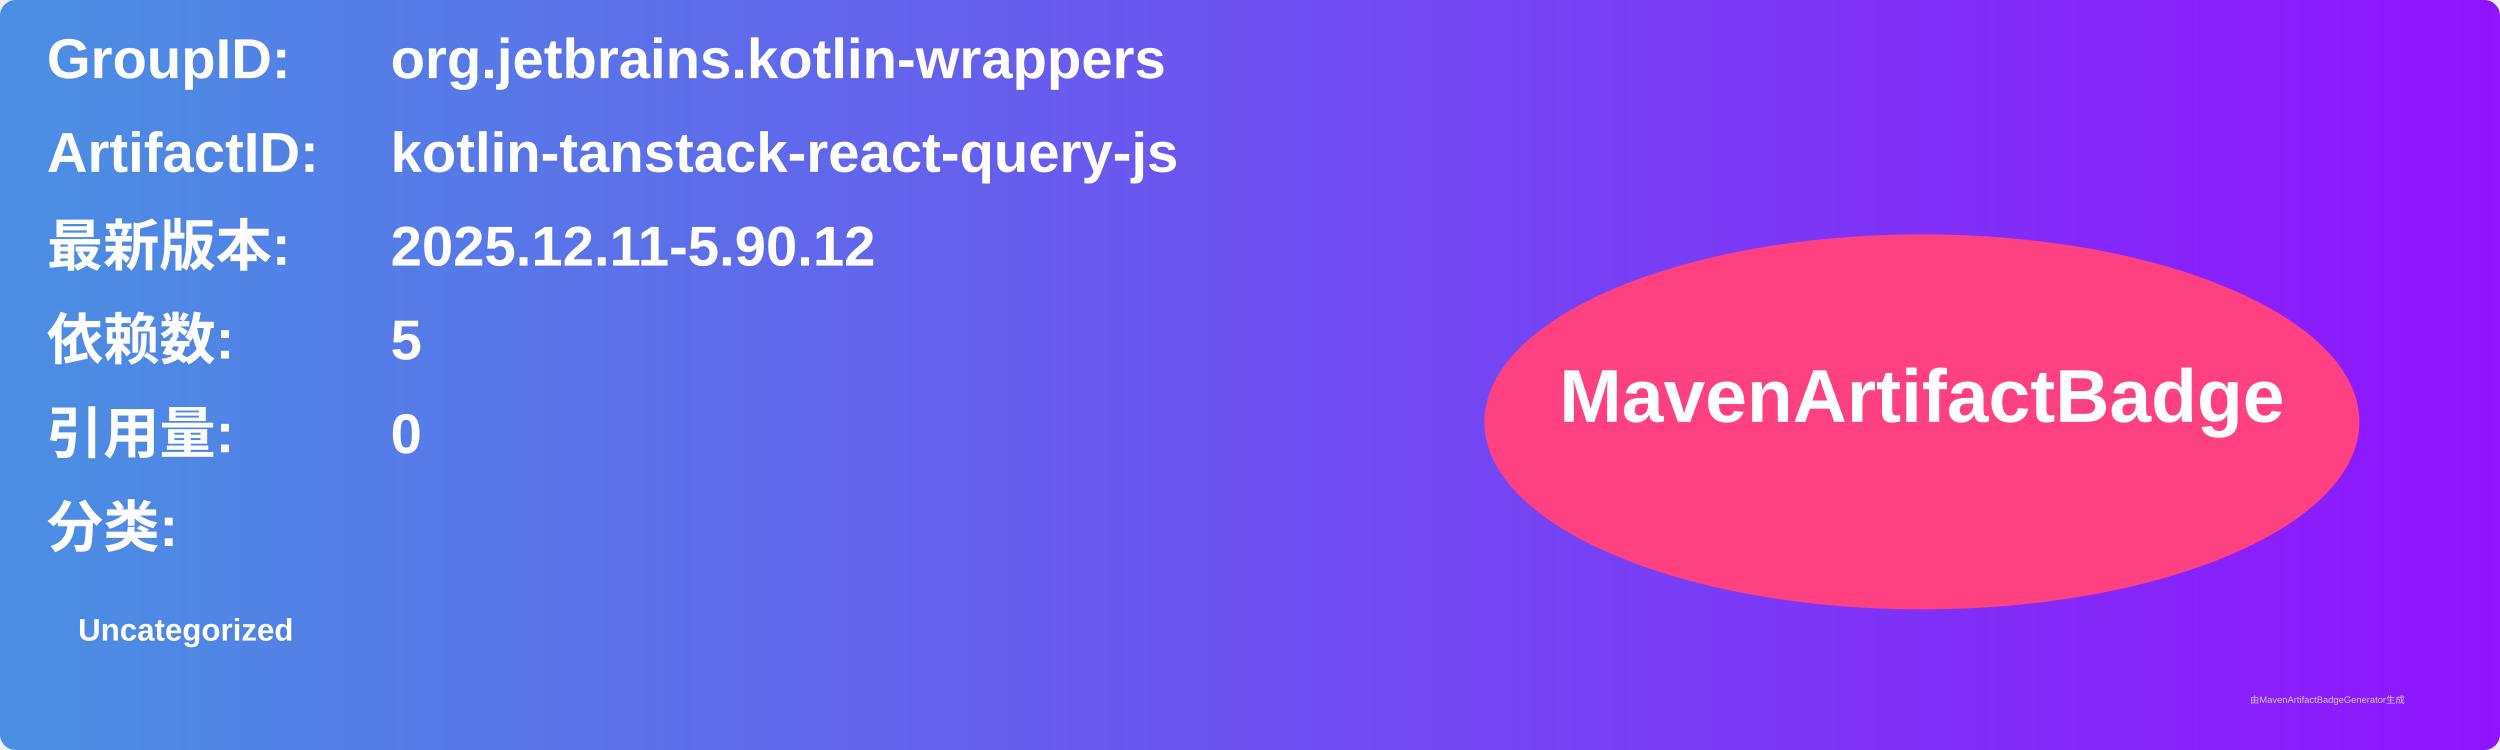
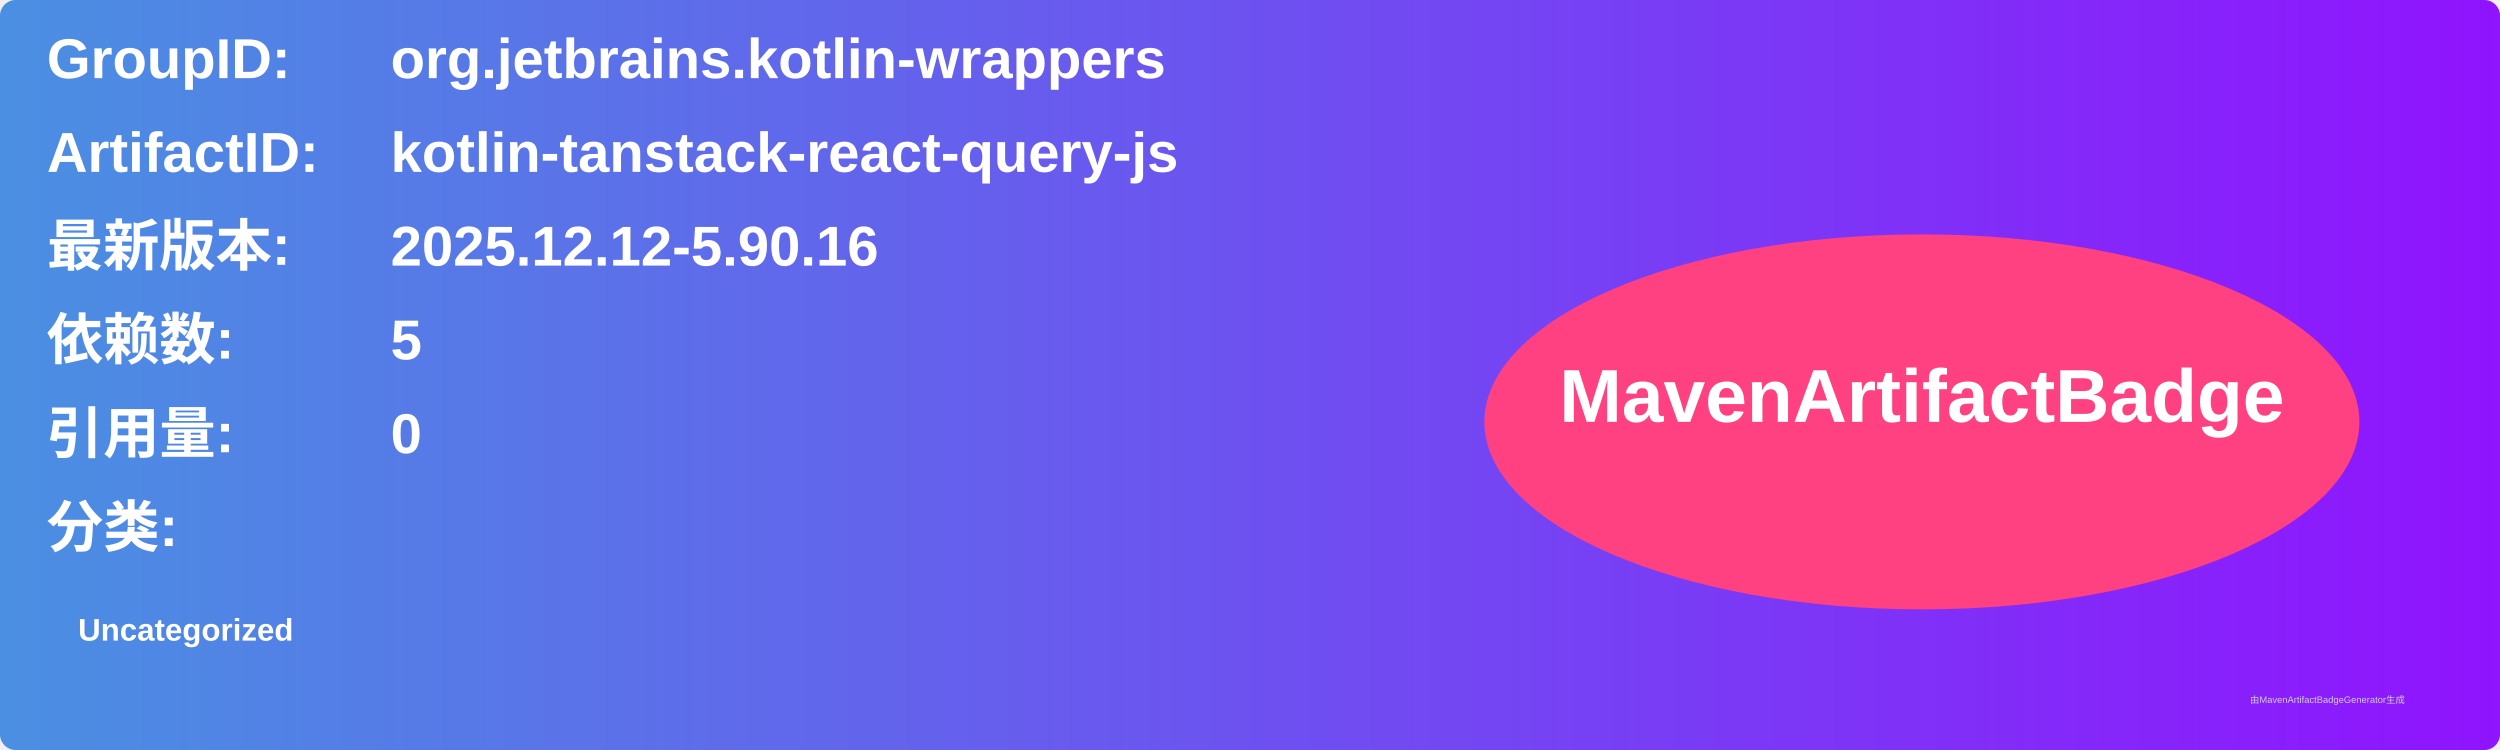
<svg xmlns="http://www.w3.org/2000/svg" width="800" height="240" viewBox="0 0 800 240">
  <linearGradient id="grad" x1="0%" y1="0%" x2="100%" y2="0%">
    <stop offset="0%" stop-color="#4a90e2" />
    <stop offset="100%" stop-color="#9013fe" />
  </linearGradient>
  <rect width="100%" height="100%" rx="5" ry="5" fill="url(#grad)" />
  <g transform="translate(15, 15)">
    <text x="0" y="10" font-family="Arial" font-size="18" fill="white" font-weight="bold" width="260">GroupID:</text>
    <text x="110" y="10" font-family="Arial" font-size="18" fill="white" font-weight="bold" width="460">org.jetbrains.kotlin-wrappers</text>
    <text x="0" y="40" font-family="Arial" font-size="18" fill="white" font-weight="bold" width="260">ArtifactID:</text>
    <text x="110" y="40" font-family="Arial" font-size="18" fill="white" font-weight="bold" width="460">kotlin-tanstack-react-query-js</text>
    <text x="0" y="70" font-family="Arial" font-size="18" fill="white" font-weight="bold">最新版本:</text>
    <text x="110" y="70" font-family="Arial" font-size="18" fill="white" font-weight="bold">
-       <tspan font-weight="bold">2025.12.11-5.90.12</tspan>
+       <tspan font-weight="bold">2025.12.12-5.90.16</tspan>
    </text>
    <text x="0" y="100" font-family="Arial" font-size="18" fill="white" font-weight="bold">依赖数: </text>
    <text x="110" y="100" font-family="Arial" font-size="18" fill="white">
      <tspan font-weight="bold">5</tspan>
    </text>
    <text x="0" y="130" font-family="Arial" font-size="18" fill="white" font-weight="bold">引用量: </text>
    <text x="110" y="130" font-family="Arial" font-size="18" fill="white">
      <tspan font-weight="bold">0</tspan>
    </text>
    <text x="0" y="160" font-family="Arial" font-size="18" fill="white" font-weight="bold">分类:</text>
    <text x="10" y="190" font-family="Arial" font-size="10" fill="white">
      <tspan font-weight="bold">Uncategorized</tspan>
    </text>
    <ellipse cx="600" cy="120" rx="140" ry="60" fill="#ff4081" />
    <text x="600" y="120" text-anchor="middle" font-family="Arial" font-size="24" fill="white" font-weight="bold">MavenArtifactBadge</text>
  </g>
  <text x="720" y="225" font-family="Arial" font-size="3" fill="#d0d0d0">由MavenArtifactBadgeGenerator生成</text>
</svg>
